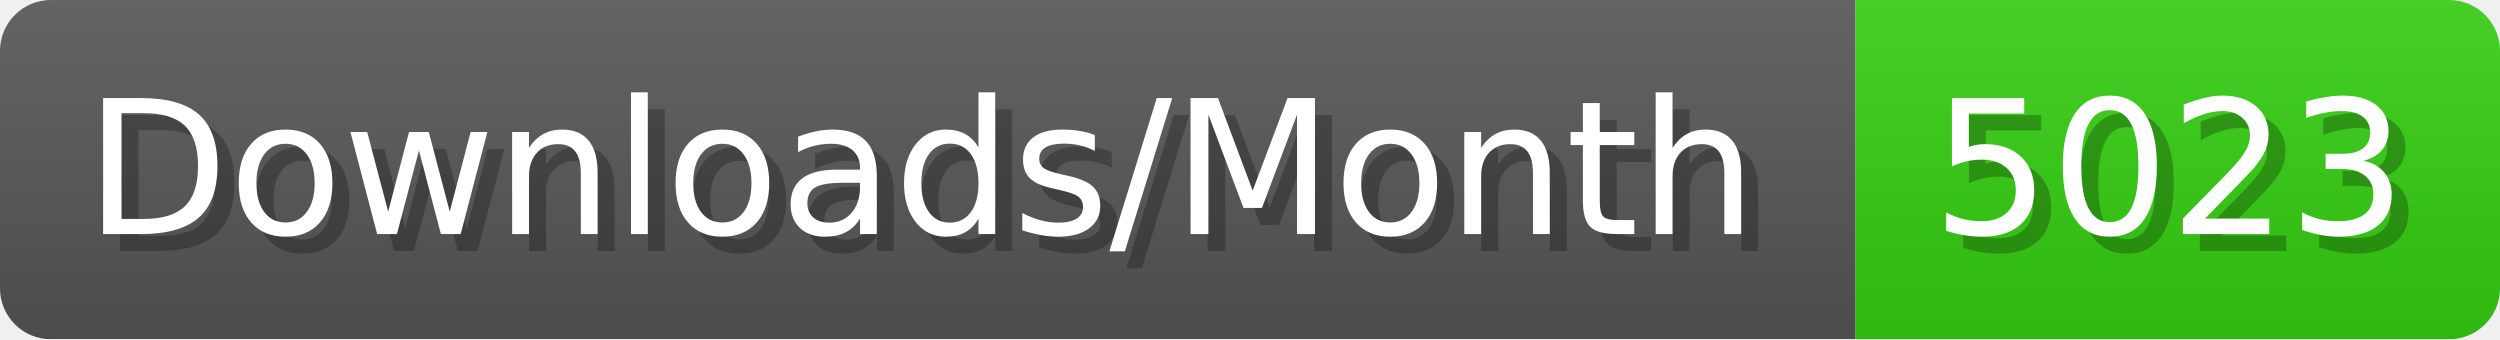
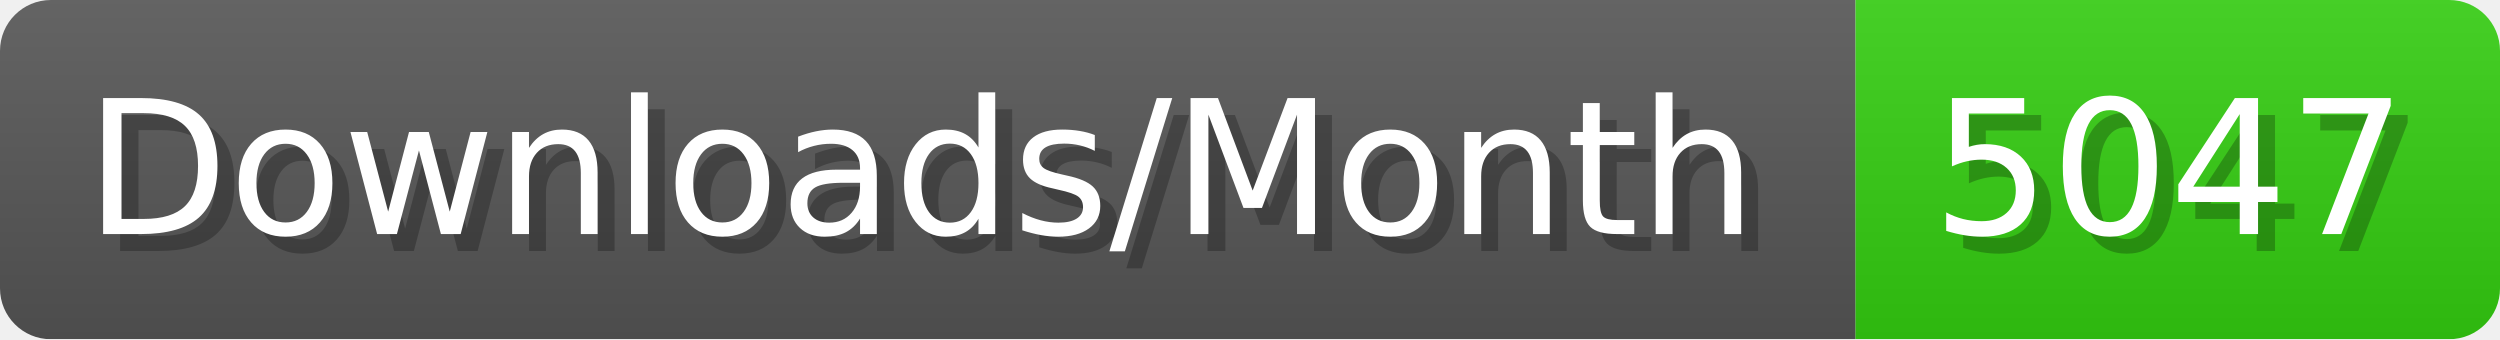
- <svg xmlns="http://www.w3.org/2000/svg" width="147.4" height="20" viewBox="0 0 1474 200" role="img" aria-label="Downloads/Month: 5023">
+ <svg xmlns="http://www.w3.org/2000/svg" width="147.4" height="20" viewBox="0 0 1474 200" role="img" aria-label="Downloads/Month: 5047">
  <linearGradient id="YlXUI" x2="0" y2="100%">
    <stop offset="0" stop-opacity=".1" stop-color="#EEE" />
    <stop offset="1" stop-opacity=".1" />
  </linearGradient>
  <mask id="JHhop">
    <rect width="1474" height="200" rx="30" fill="#FFF" />
  </mask>
  <g mask="url(#JHhop)">
    <rect width="1094" height="200" fill="#555" />
    <rect width="380" height="200" fill="#3C1" x="1094" />
    <rect width="1474" height="200" fill="url(#YlXUI)" />
  </g>
  <g aria-hidden="true" fill="#fff" text-anchor="start" font-family="Verdana,DejaVu Sans,sans-serif" font-size="110">
    <text x="60" y="148" textLength="994" fill="#000" opacity="0.25">Downloads/Month</text>
    <text x="50" y="138" textLength="994">Downloads/Month</text>
-     <text x="1149" y="148" textLength="280" fill="#000" opacity="0.25">5023</text>
-     <text x="1139" y="138" textLength="280">5023</text>
+     <text x="1149" y="148" textLength="280" fill="#000" opacity="0.25">5047</text>
+     <text x="1139" y="138" textLength="280">5047</text>
  </g>
</svg>
